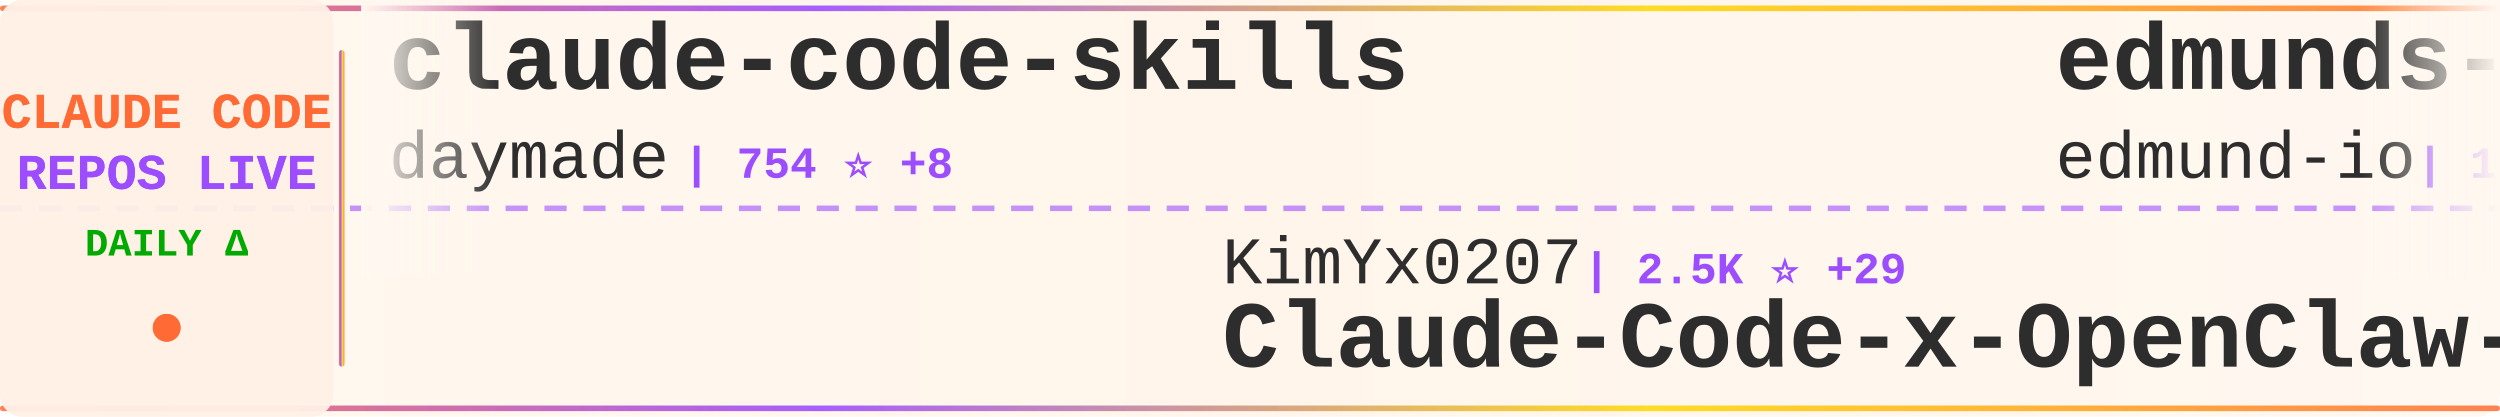
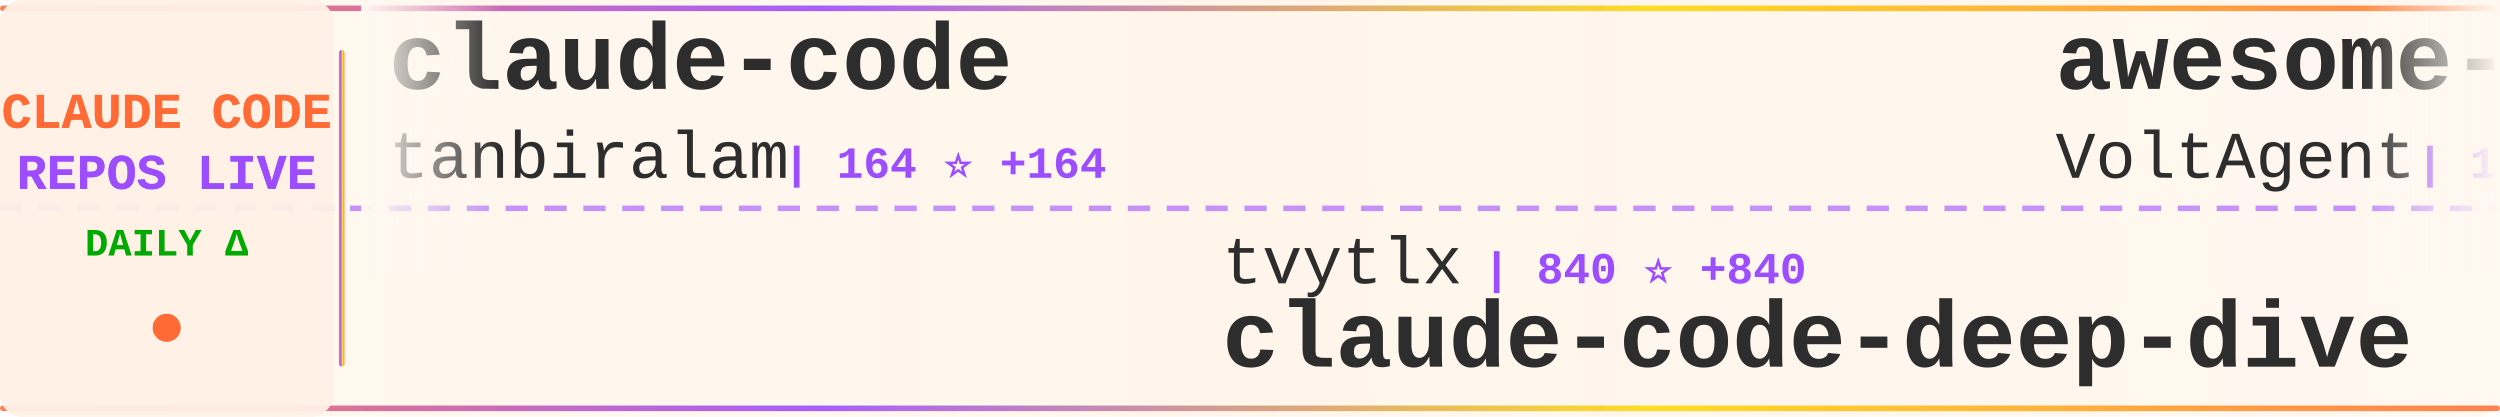
<svg xmlns="http://www.w3.org/2000/svg" width="900" height="150">
  <defs>
    <linearGradient id="tickerBg" x1="0%" y1="0%" x2="100%" y2="0%">
      <stop offset="0%" style="stop-color:#fff8f0;stop-opacity:0.98" />
      <stop offset="50%" style="stop-color:#fff5eb;stop-opacity:1" />
      <stop offset="100%" style="stop-color:#fff8f0;stop-opacity:0.98" />
    </linearGradient>
    <linearGradient id="borderGrad" x1="0%" y1="0%" x2="100%" y2="0%">
      <stop offset="0%" style="stop-color:#FF6B35;stop-opacity:0.85">
        <animate attributeName="stop-opacity" values="0.85;1;0.85" dur="2s" repeatCount="indefinite" />
      </stop>
      <stop offset="33%" style="stop-color:#9C4EFF;stop-opacity:0.9">
        <animate attributeName="stop-opacity" values="0.9;1;0.9" dur="2.2s" repeatCount="indefinite" />
      </stop>
      <stop offset="66%" style="stop-color:#FFD700;stop-opacity:0.85">
        <animate attributeName="stop-opacity" values="0.85;1;0.85" dur="1.8s" repeatCount="indefinite" />
      </stop>
      <stop offset="100%" style="stop-color:#FF6B35;stop-opacity:0.85">
        <animate attributeName="stop-opacity" values="0.85;1;0.85" dur="2s" repeatCount="indefinite" />
      </stop>
    </linearGradient>
    <filter id="textGlow">
      <feGaussianBlur stdDeviation="0.15" result="coloredBlur" />
      <feMerge>
        <feMergeNode in="coloredBlur" />
        <feMergeNode in="SourceGraphic" />
      </feMerge>
    </filter>
    <filter id="metricGlow">
      <feGaussianBlur stdDeviation="0.2" result="coloredBlur" />
      <feMerge>
        <feMergeNode in="coloredBlur" />
        <feMergeNode in="SourceGraphic" />
      </feMerge>
    </filter>
    <linearGradient id="leftFade" x1="0%" y1="0%" x2="100%" y2="0%">
      <stop offset="0%" style="stop-color:#fff8f0;stop-opacity:1" />
      <stop offset="100%" style="stop-color:#fff8f0;stop-opacity:0" />
    </linearGradient>
    <linearGradient id="rightFade" x1="0%" y1="0%" x2="100%" y2="0%">
      <stop offset="0%" style="stop-color:#fff8f0;stop-opacity:0" />
      <stop offset="100%" style="stop-color:#fff8f0;stop-opacity:1" />
    </linearGradient>
  </defs>
  <rect width="900" height="150" fill="url(#tickerBg)" rx="8" />
  <rect x="0" y="2" width="900" height="2" fill="url(#borderGrad)" rx="1" />
  <rect x="0" y="146" width="900" height="2" fill="url(#borderGrad)" rx="1" />
  <line x1="0" y1="75" x2="900" y2="75" stroke="#9C4EFF" stroke-width="2" stroke-dasharray="8 6" opacity="0.6" />
  <rect x="0" y="0" width="120" height="150" fill="#fff0e6" opacity="0.95" rx="8" />
  <text x="60" y="46" font-family="'Courier New', monospace" font-size="18" font-weight="bold" fill="#FF6B35" text-anchor="middle" filter="url(#textGlow)">
    CLAUDE CODE
  </text>
  <text x="60" y="68" font-family="'Courier New', monospace" font-size="18" font-weight="bold" fill="#9C4EFF" text-anchor="middle" filter="url(#textGlow)">
    REPOS LIVE
  </text>
  <text x="60" y="92" font-family="'Courier New', monospace" font-size="14" font-weight="bold" fill="#00aa00" text-anchor="middle">
    DAILY Δ
  </text>
  <circle cx="60" cy="118" r="5" fill="#FF6B35" filter="url(#metricGlow)">
    <animate attributeName="r" values="4;6;4" dur="1.5s" repeatCount="indefinite" />
    <animate attributeName="opacity" values="0.6;1;0.6" dur="1.5s" repeatCount="indefinite" />
  </circle>
  <rect x="122" y="18" width="2" height="114" fill="url(#borderGrad)" rx="1" />
  <clipPath id="tickerClip">
    <rect x="130" y="0" width="770" height="150" />
  </clipPath>
  <g clip-path="url(#tickerClip)">
    <g id="tickerItems">
      <animateTransform attributeName="transform" attributeType="XML" type="translate" from="0 0" to="-3000 0" dur="54s" repeatCount="indefinite" />
      <g transform="translate(0, 0)">
-         <text x="140" y="32" font-family="'Courier New', monospace" font-size="34" font-weight="bold" fill="#2d2d2d">claude-code-skills</text>
-         <text x="140" y="64" font-family="'Courier New', monospace" font-size="24" font-weight="normal" fill="#2d2d2d" opacity="1.0">daymade</text>
-         <text x="246" y="64" font-family="'Courier New', monospace" font-size="16" font-weight="bold" fill="#9C4EFF"> | 754 ⭐ +8</text>
+         <text x="140" y="32" font-family="'Courier New', monospace" font-size="34" font-weight="bold" fill="#2d2d2d">claude-code</text>
+         <text x="140" y="64" font-family="'Courier New', monospace" font-size="24" font-weight="normal" fill="#2d2d2d" opacity="1.0">tanbiralam</text>
+         <text x="282" y="64" font-family="'Courier New', monospace" font-size="16" font-weight="bold" fill="#9C4EFF"> | 164 ⭐ +164</text>
      </g>
      <g transform="translate(300, 0)">
-         <text x="140" y="102" font-family="'Courier New', monospace" font-size="24" font-weight="normal" fill="#2d2d2d" opacity="1.0">KimYx0207</text>
-         <text x="270" y="102" font-family="'Courier New', monospace" font-size="16" font-weight="bold" fill="#9C4EFF"> | 2.5K ⭐ +29</text>
-         <text x="140" y="132" font-family="'Courier New', monospace" font-size="34" font-weight="bold" fill="#2d2d2d">Claude-Code-x-OpenClaw-G...</text>
+         <text x="140" y="102" font-family="'Courier New', monospace" font-size="24" font-weight="normal" fill="#2d2d2d" opacity="1.0">tvytlx</text>
+         <text x="234" y="102" font-family="'Courier New', monospace" font-size="16" font-weight="bold" fill="#9C4EFF"> | 840 ⭐ +840</text>
+         <text x="140" y="132" font-family="'Courier New', monospace" font-size="34" font-weight="bold" fill="#2d2d2d">claude-code-deep-dive</text>
      </g>
      <g transform="translate(600, 0)">
-         <text x="140" y="32" font-family="'Courier New', monospace" font-size="34" font-weight="bold" fill="#2d2d2d">edmunds-claude-code</text>
-         <text x="140" y="64" font-family="'Courier New', monospace" font-size="24" font-weight="normal" fill="#2d2d2d" opacity="1.0">edmund-io</text>
-         <text x="270" y="64" font-family="'Courier New', monospace" font-size="16" font-weight="bold" fill="#9C4EFF"> | 1.4K ⭐ +4</text>
+         <text x="140" y="32" font-family="'Courier New', monospace" font-size="34" font-weight="bold" fill="#2d2d2d">awesome-claude-code-suba...</text>
+         <text x="140" y="64" font-family="'Courier New', monospace" font-size="24" font-weight="normal" fill="#2d2d2d" opacity="1.0">VoltAgent</text>
+         <text x="270" y="64" font-family="'Courier New', monospace" font-size="16" font-weight="bold" fill="#9C4EFF"> | 15.8K ⭐ +128</text>
      </g>
      <g transform="translate(900, 0)">
-         <text x="140" y="102" font-family="'Courier New', monospace" font-size="24" font-weight="normal" fill="#2d2d2d" opacity="1.0">slopus</text>
-         <text x="234" y="102" font-family="'Courier New', monospace" font-size="16" font-weight="bold" fill="#9C4EFF"> | 16.8K ⭐ +93</text>
-         <text x="140" y="132" font-family="'Courier New', monospace" font-size="34" font-weight="bold" fill="#2d2d2d">happy</text>
+         <text x="140" y="102" font-family="'Courier New', monospace" font-size="24" font-weight="normal" fill="#2d2d2d" opacity="1.0">anthropics</text>
+         <text x="282" y="102" font-family="'Courier New', monospace" font-size="16" font-weight="bold" fill="#9C4EFF"> | 743 ⭐ +4</text>
+         <text x="140" y="132" font-family="'Courier New', monospace" font-size="34" font-weight="bold" fill="#2d2d2d">claude-code-base-action</text>
      </g>
      <g transform="translate(1200, 0)">
-         <text x="140" y="32" font-family="'Courier New', monospace" font-size="34" font-weight="bold" fill="#2d2d2d">claude-code-viewer</text>
-         <text x="140" y="64" font-family="'Courier New', monospace" font-size="24" font-weight="normal" fill="#2d2d2d" opacity="1.0">d-kimuson</text>
-         <text x="270" y="64" font-family="'Courier New', monospace" font-size="16" font-weight="bold" fill="#9C4EFF"> | 1.0K ⭐ +7</text>
+         <text x="140" y="32" font-family="'Courier New', monospace" font-size="34" font-weight="bold" fill="#2d2d2d">claude-code</text>
+         <text x="140" y="64" font-family="'Courier New', monospace" font-size="24" font-weight="normal" fill="#2d2d2d" opacity="1.0">Kuberwastaken</text>
+         <text x="318" y="64" font-family="'Courier New', monospace" font-size="16" font-weight="bold" fill="#9C4EFF"> | 2.0K ⭐ +2.0K</text>
      </g>
      <g transform="translate(1500, 0)">
-         <text x="140" y="102" font-family="'Courier New', monospace" font-size="24" font-weight="normal" fill="#2d2d2d" opacity="1.0">lst97</text>
-         <text x="222" y="102" font-family="'Courier New', monospace" font-size="16" font-weight="bold" fill="#9C4EFF"> | 1.5K ⭐ +9</text>
-         <text x="140" y="132" font-family="'Courier New', monospace" font-size="34" font-weight="bold" fill="#2d2d2d">claude-code-sub-agents</text>
+         <text x="140" y="102" font-family="'Courier New', monospace" font-size="24" font-weight="normal" fill="#2d2d2d" opacity="1.0">trailofbits</text>
+         <text x="294" y="102" font-family="'Courier New', monospace" font-size="16" font-weight="bold" fill="#9C4EFF"> | 1.7K ⭐ +9</text>
+         <text x="140" y="132" font-family="'Courier New', monospace" font-size="34" font-weight="bold" fill="#2d2d2d">claude-code-config</text>
      </g>
      <g transform="translate(1800, 0)">
-         <text x="140" y="32" font-family="'Courier New', monospace" font-size="34" font-weight="bold" fill="#2d2d2d">claude-code-guide</text>
-         <text x="140" y="64" font-family="'Courier New', monospace" font-size="24" font-weight="normal" fill="#2d2d2d" opacity="1.0">Cranot</text>
-         <text x="234" y="64" font-family="'Courier New', monospace" font-size="16" font-weight="bold" fill="#9C4EFF"> | 2.5K ⭐ +2</text>
+         <text x="140" y="32" font-family="'Courier New', monospace" font-size="34" font-weight="bold" fill="#2d2d2d">claude-code-system-promp...</text>
+         <text x="140" y="64" font-family="'Courier New', monospace" font-size="24" font-weight="normal" fill="#2d2d2d" opacity="1.0">Piebald-AI</text>
+         <text x="282" y="64" font-family="'Courier New', monospace" font-size="16" font-weight="bold" fill="#9C4EFF"> | 7.3K ⭐ +249</text>
      </g>
      <g transform="translate(2100, 0)">
-         <text x="140" y="102" font-family="'Courier New', monospace" font-size="24" font-weight="normal" fill="#2d2d2d" opacity="1.0">peterkrueck</text>
-         <text x="294" y="102" font-family="'Courier New', monospace" font-size="16" font-weight="bold" fill="#9C4EFF"> | 1.3K ⭐ +1</text>
-         <text x="140" y="132" font-family="'Courier New', monospace" font-size="34" font-weight="bold" fill="#2d2d2d">Claude-Code-Development-...</text>
+         <text x="140" y="102" font-family="'Courier New', monospace" font-size="24" font-weight="normal" fill="#2d2d2d" opacity="1.0">ghuntley</text>
+         <text x="258" y="102" font-family="'Courier New', monospace" font-size="16" font-weight="bold" fill="#9C4EFF"> | 918 ⭐ +43</text>
+         <text x="140" y="132" font-family="'Courier New', monospace" font-size="34" font-weight="bold" fill="#2d2d2d">claude-code-source-code-...</text>
      </g>
      <g transform="translate(2400, 0)">
-         <text x="140" y="32" font-family="'Courier New', monospace" font-size="34" font-weight="bold" fill="#2d2d2d">claude-code-plugins-plus...</text>
-         <text x="140" y="64" font-family="'Courier New', monospace" font-size="24" font-weight="normal" fill="#2d2d2d" opacity="1.0">jeremylongshore</text>
-         <text x="342" y="64" font-family="'Courier New', monospace" font-size="16" font-weight="bold" fill="#9C4EFF"> | 1.8K ⭐ +12</text>
+         <text x="140" y="32" font-family="'Courier New', monospace" font-size="34" font-weight="bold" fill="#2d2d2d">ralph</text>
+         <text x="140" y="64" font-family="'Courier New', monospace" font-size="24" font-weight="normal" fill="#2d2d2d" opacity="1.0">snarktank</text>
+         <text x="270" y="64" font-family="'Courier New', monospace" font-size="16" font-weight="bold" fill="#9C4EFF"> | 14.2K ⭐ +81</text>
      </g>
      <g transform="translate(2700, 0)">
-         <text x="140" y="102" font-family="'Courier New', monospace" font-size="24" font-weight="normal" fill="#2d2d2d" opacity="1.0">StarKnightt</text>
-         <text x="294" y="102" font-family="'Courier New', monospace" font-size="16" font-weight="bold" fill="#9C4EFF"> | 46 ⭐ +47</text>
-         <text x="140" y="132" font-family="'Courier New', monospace" font-size="34" font-weight="bold" fill="#2d2d2d">Claude-Code</text>
+         <text x="140" y="102" font-family="'Courier New', monospace" font-size="24" font-weight="normal" fill="#2d2d2d" opacity="1.0">https-deeplearning-ai</text>
+         <text x="414" y="102" font-family="'Courier New', monospace" font-size="16" font-weight="bold" fill="#9C4EFF"> | 469 ⭐ +2</text>
+         <text x="140" y="132" font-family="'Courier New', monospace" font-size="34" font-weight="bold" fill="#2d2d2d">sc-claude-code-files</text>
      </g>
      <g transform="translate(3000, 0)">
-         <text x="140" y="32" font-family="'Courier New', monospace" font-size="34" font-weight="bold" fill="#2d2d2d">claude-code-skills</text>
-         <text x="140" y="64" font-family="'Courier New', monospace" font-size="24" font-weight="normal" fill="#2d2d2d" opacity="1.0">daymade</text>
-         <text x="246" y="64" font-family="'Courier New', monospace" font-size="16" font-weight="bold" fill="#9C4EFF"> | 754 ⭐ +8</text>
+         <text x="140" y="32" font-family="'Courier New', monospace" font-size="34" font-weight="bold" fill="#2d2d2d">claude-code</text>
+         <text x="140" y="64" font-family="'Courier New', monospace" font-size="24" font-weight="normal" fill="#2d2d2d" opacity="1.0">tanbiralam</text>
+         <text x="282" y="64" font-family="'Courier New', monospace" font-size="16" font-weight="bold" fill="#9C4EFF"> | 164 ⭐ +164</text>
      </g>
      <g transform="translate(3300, 0)">
-         <text x="140" y="102" font-family="'Courier New', monospace" font-size="24" font-weight="normal" fill="#2d2d2d" opacity="1.0">KimYx0207</text>
-         <text x="270" y="102" font-family="'Courier New', monospace" font-size="16" font-weight="bold" fill="#9C4EFF"> | 2.5K ⭐ +29</text>
-         <text x="140" y="132" font-family="'Courier New', monospace" font-size="34" font-weight="bold" fill="#2d2d2d">Claude-Code-x-OpenClaw-G...</text>
+         <text x="140" y="102" font-family="'Courier New', monospace" font-size="24" font-weight="normal" fill="#2d2d2d" opacity="1.0">tvytlx</text>
+         <text x="234" y="102" font-family="'Courier New', monospace" font-size="16" font-weight="bold" fill="#9C4EFF"> | 840 ⭐ +840</text>
+         <text x="140" y="132" font-family="'Courier New', monospace" font-size="34" font-weight="bold" fill="#2d2d2d">claude-code-deep-dive</text>
      </g>
      <g transform="translate(3600, 0)">
-         <text x="140" y="32" font-family="'Courier New', monospace" font-size="34" font-weight="bold" fill="#2d2d2d">edmunds-claude-code</text>
-         <text x="140" y="64" font-family="'Courier New', monospace" font-size="24" font-weight="normal" fill="#2d2d2d" opacity="1.0">edmund-io</text>
-         <text x="270" y="64" font-family="'Courier New', monospace" font-size="16" font-weight="bold" fill="#9C4EFF"> | 1.4K ⭐ +4</text>
+         <text x="140" y="32" font-family="'Courier New', monospace" font-size="34" font-weight="bold" fill="#2d2d2d">awesome-claude-code-suba...</text>
+         <text x="140" y="64" font-family="'Courier New', monospace" font-size="24" font-weight="normal" fill="#2d2d2d" opacity="1.0">VoltAgent</text>
+         <text x="270" y="64" font-family="'Courier New', monospace" font-size="16" font-weight="bold" fill="#9C4EFF"> | 15.8K ⭐ +128</text>
      </g>
      <g transform="translate(3900, 0)">
-         <text x="140" y="102" font-family="'Courier New', monospace" font-size="24" font-weight="normal" fill="#2d2d2d" opacity="1.0">slopus</text>
-         <text x="234" y="102" font-family="'Courier New', monospace" font-size="16" font-weight="bold" fill="#9C4EFF"> | 16.8K ⭐ +93</text>
-         <text x="140" y="132" font-family="'Courier New', monospace" font-size="34" font-weight="bold" fill="#2d2d2d">happy</text>
+         <text x="140" y="102" font-family="'Courier New', monospace" font-size="24" font-weight="normal" fill="#2d2d2d" opacity="1.0">anthropics</text>
+         <text x="282" y="102" font-family="'Courier New', monospace" font-size="16" font-weight="bold" fill="#9C4EFF"> | 743 ⭐ +4</text>
+         <text x="140" y="132" font-family="'Courier New', monospace" font-size="34" font-weight="bold" fill="#2d2d2d">claude-code-base-action</text>
      </g>
    </g>
  </g>
  <rect x="130" y="0" width="50" height="100" fill="url(#leftFade)" />
  <rect x="850" y="0" width="50" height="100" fill="url(#rightFade)" />
</svg>
